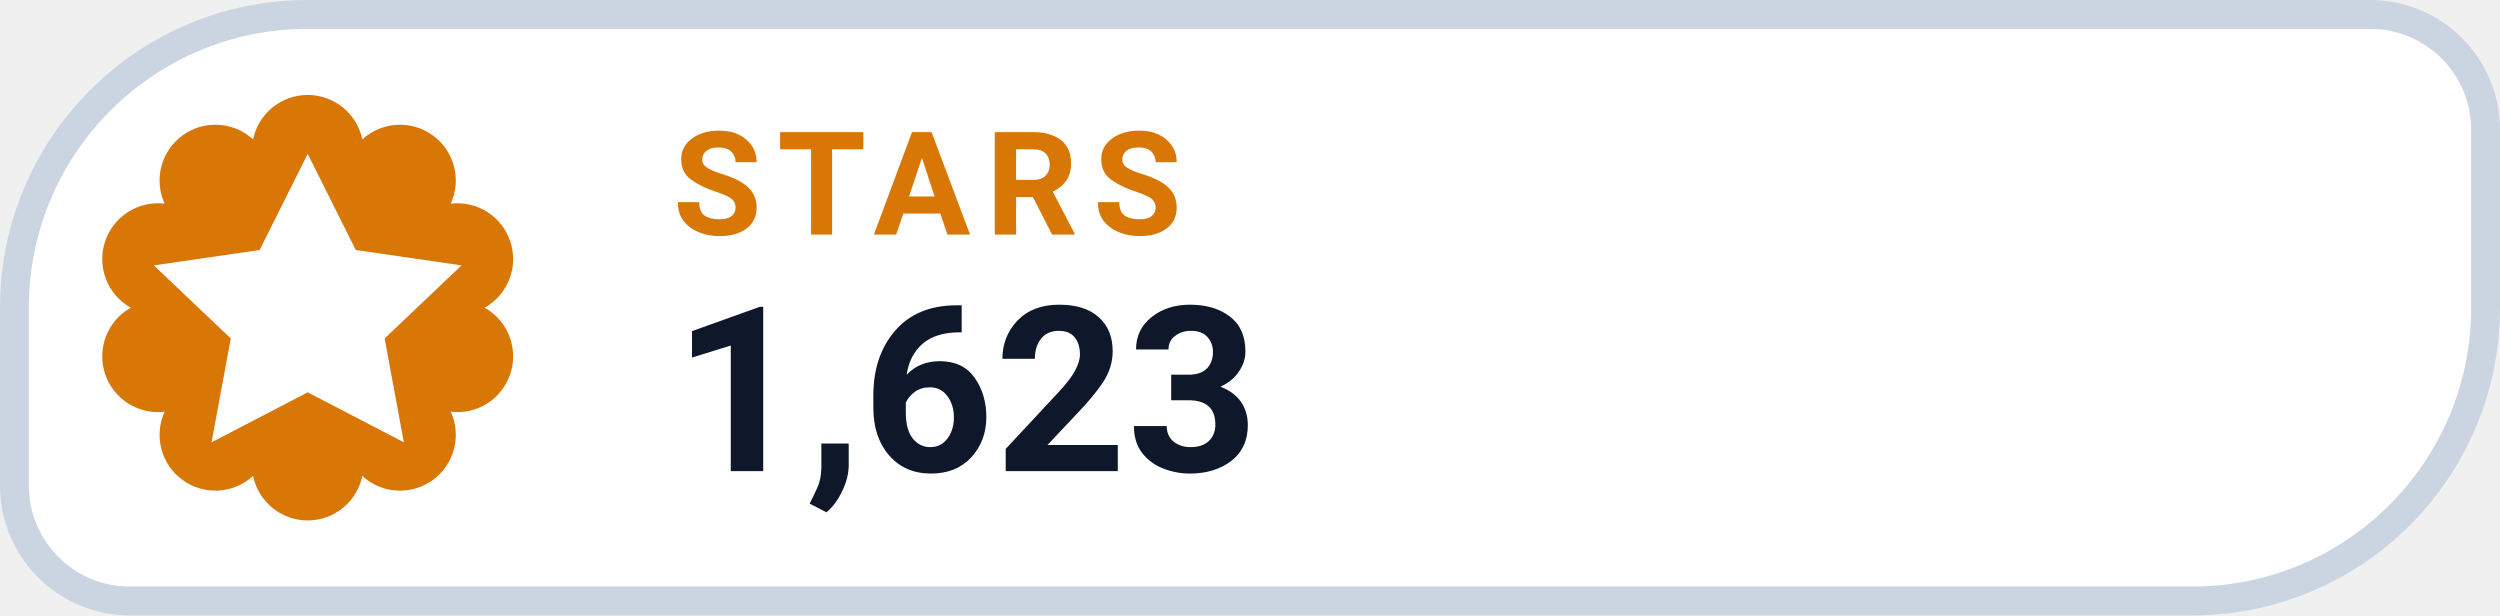
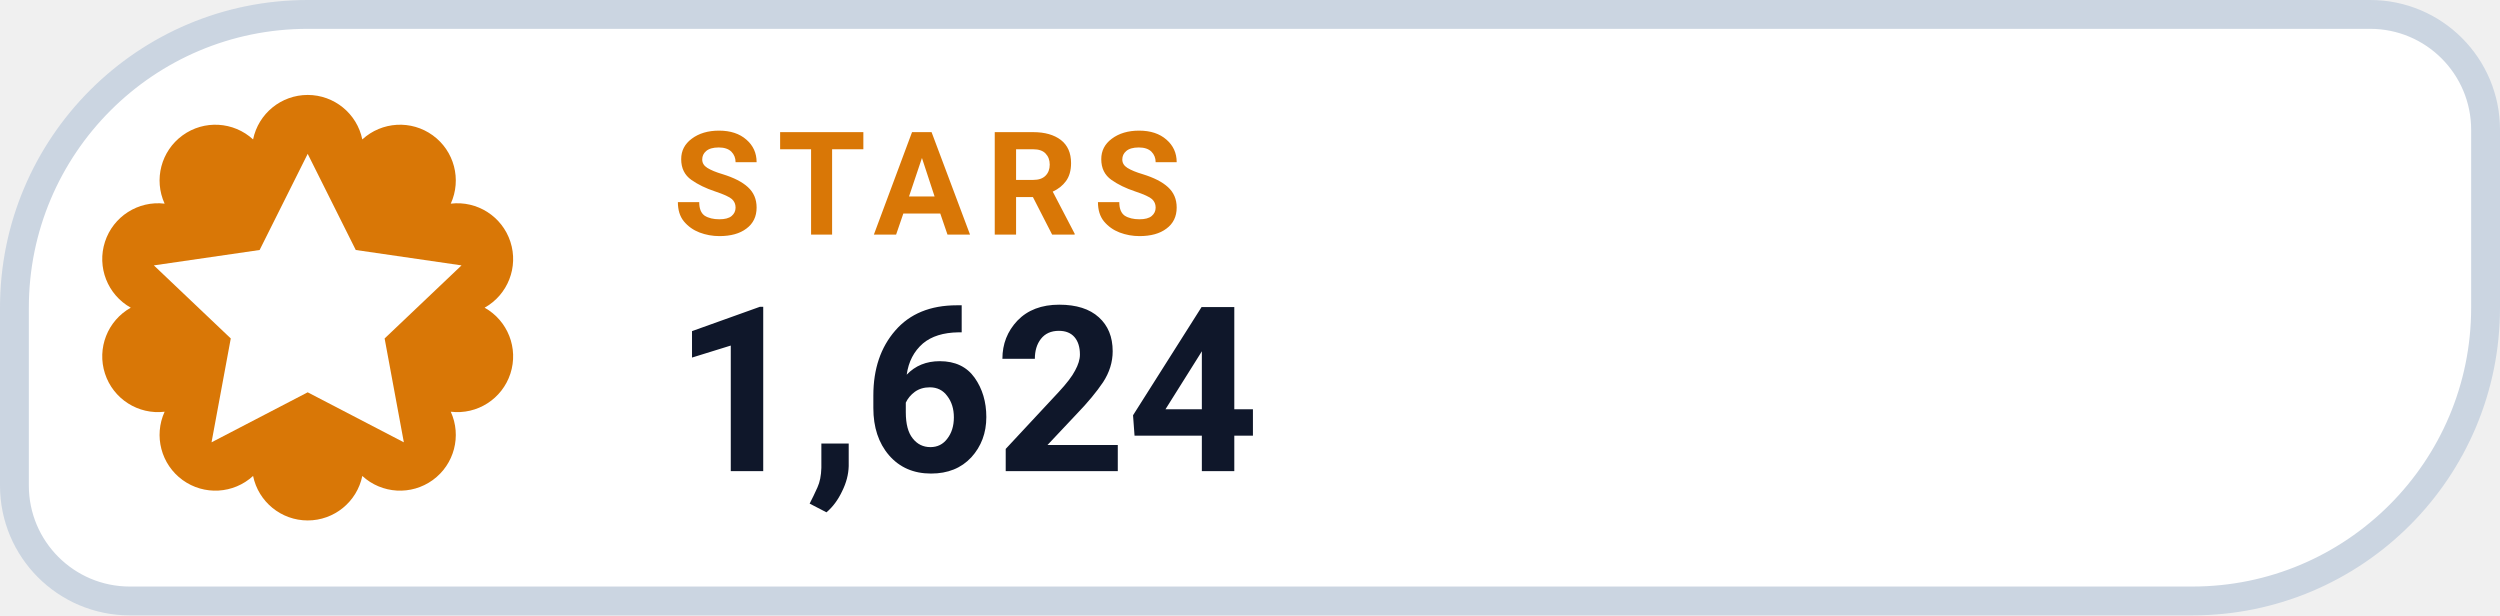
- <svg xmlns="http://www.w3.org/2000/svg" width="130" height="32" viewBox="0 0 130 32" role="img" aria-label="STARS 1,623">
+ <svg xmlns="http://www.w3.org/2000/svg" width="130" height="32" viewBox="0 0 130 32" role="img" aria-label="STARS 1,624">
  <path d="M 16.00 0.75 H 123.25 A 6.00 6.00 0 0 1 129.25 6.75 V 16.00 A 15.25 15.25 0 0 1 114.00 31.25 H 6.75 A 6.00 6.00 0 0 1 0.75 25.25 V 16.00 A 15.25 15.25 0 0 1 16.00 0.75 Z" fill="#FFFFFF" stroke="#CBD5E1" stroke-width="1.5" />
  <path d="M 13.16 7.25 A 2.90 2.90 0 0 1 18.84 7.25 A 2.90 2.90 0 0 1 23.44 10.59 A 2.90 2.90 0 0 1 25.20 16.00 A 2.90 2.90 0 0 1 23.44 21.41 A 2.90 2.90 0 0 1 18.84 24.75 A 2.90 2.90 0 0 1 13.16 24.75 A 2.90 2.90 0 0 1 8.56 21.41 A 2.90 2.90 0 0 1 6.80 16.00 A 2.90 2.90 0 0 1 8.56 10.59 A 2.90 2.90 0 0 1 13.16 7.25 Z" fill="#D97706" />
  <g transform="translate(16 16)" style="color:#FFFFFF;">
    <path d="M0 -8 l2.5 5 5.5 .8 -4 3.8 1 5.4 -5 -2.6 -5 2.6 1 -5.4 -4 -3.8 5.5 -.8 Z" fill="currentColor" />
  </g>
  <text x="35" y="12.2" fill="#D97706" font-family="-apple-system,BlinkMacSystemFont,'Segoe UI',Roboto,Helvetica,Arial,sans-serif" font-size="7.5" font-weight="700" letter-spacing=".8">STARS</text>
-   <text x="35" y="24.5" fill="#0F172A" font-family="-apple-system,BlinkMacSystemFont,'Segoe UI',Roboto,Helvetica,Arial,sans-serif" font-size="12" font-weight="750">1,623</text>
+   <text x="35" y="24.5" fill="#0F172A" font-family="-apple-system,BlinkMacSystemFont,'Segoe UI',Roboto,Helvetica,Arial,sans-serif" font-size="12" font-weight="750">1,624</text>
</svg>
